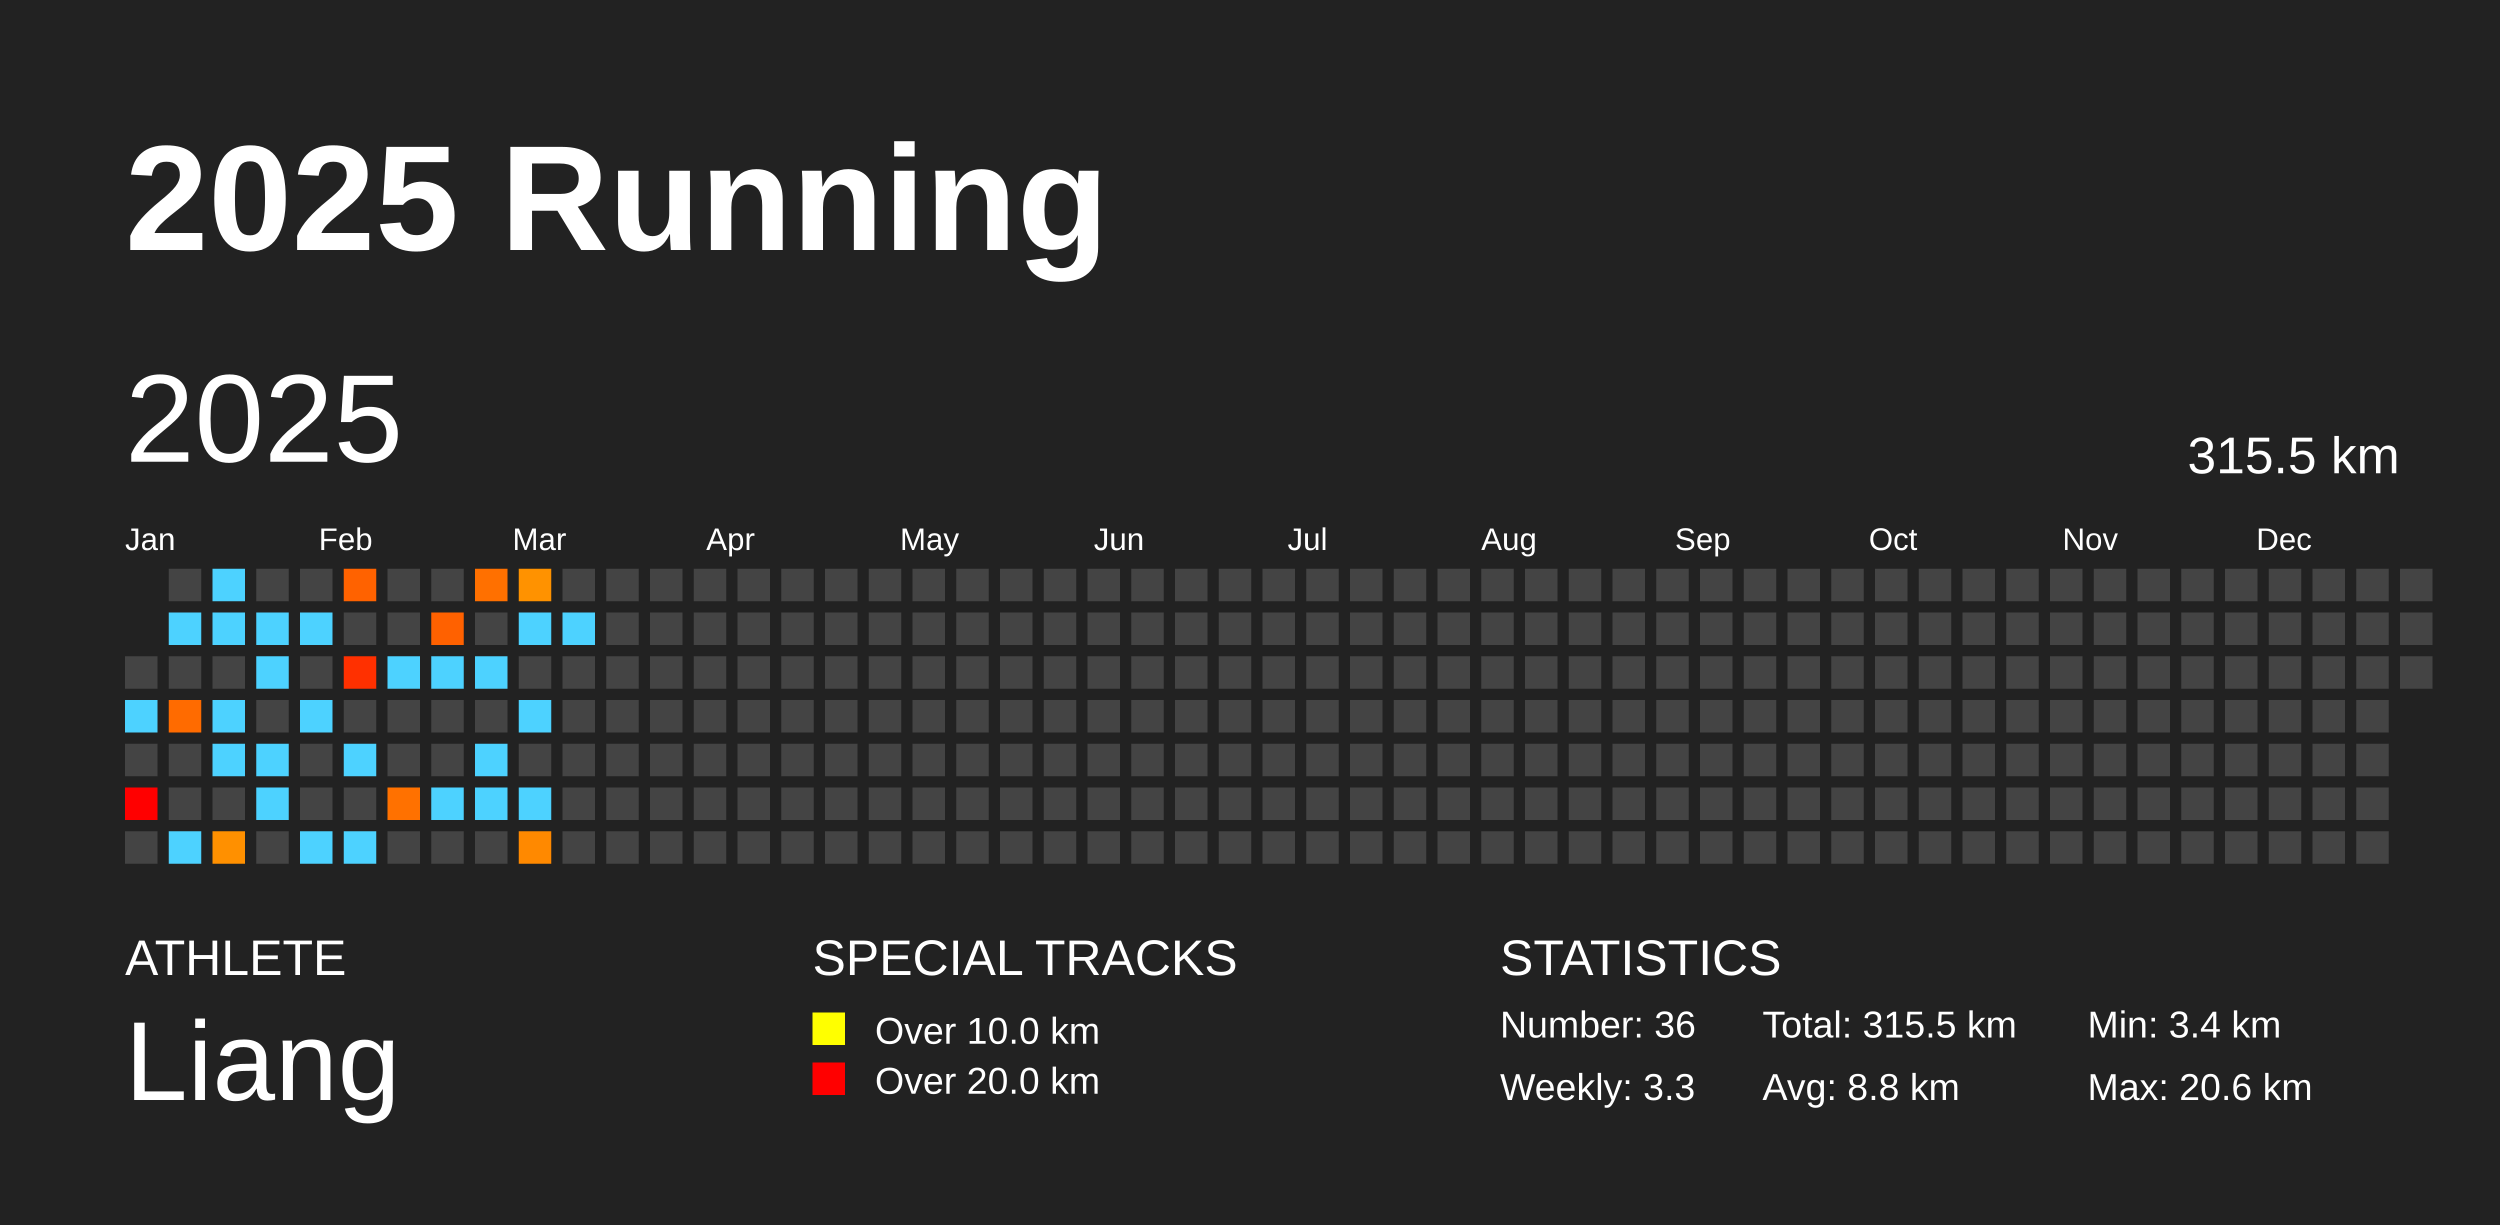
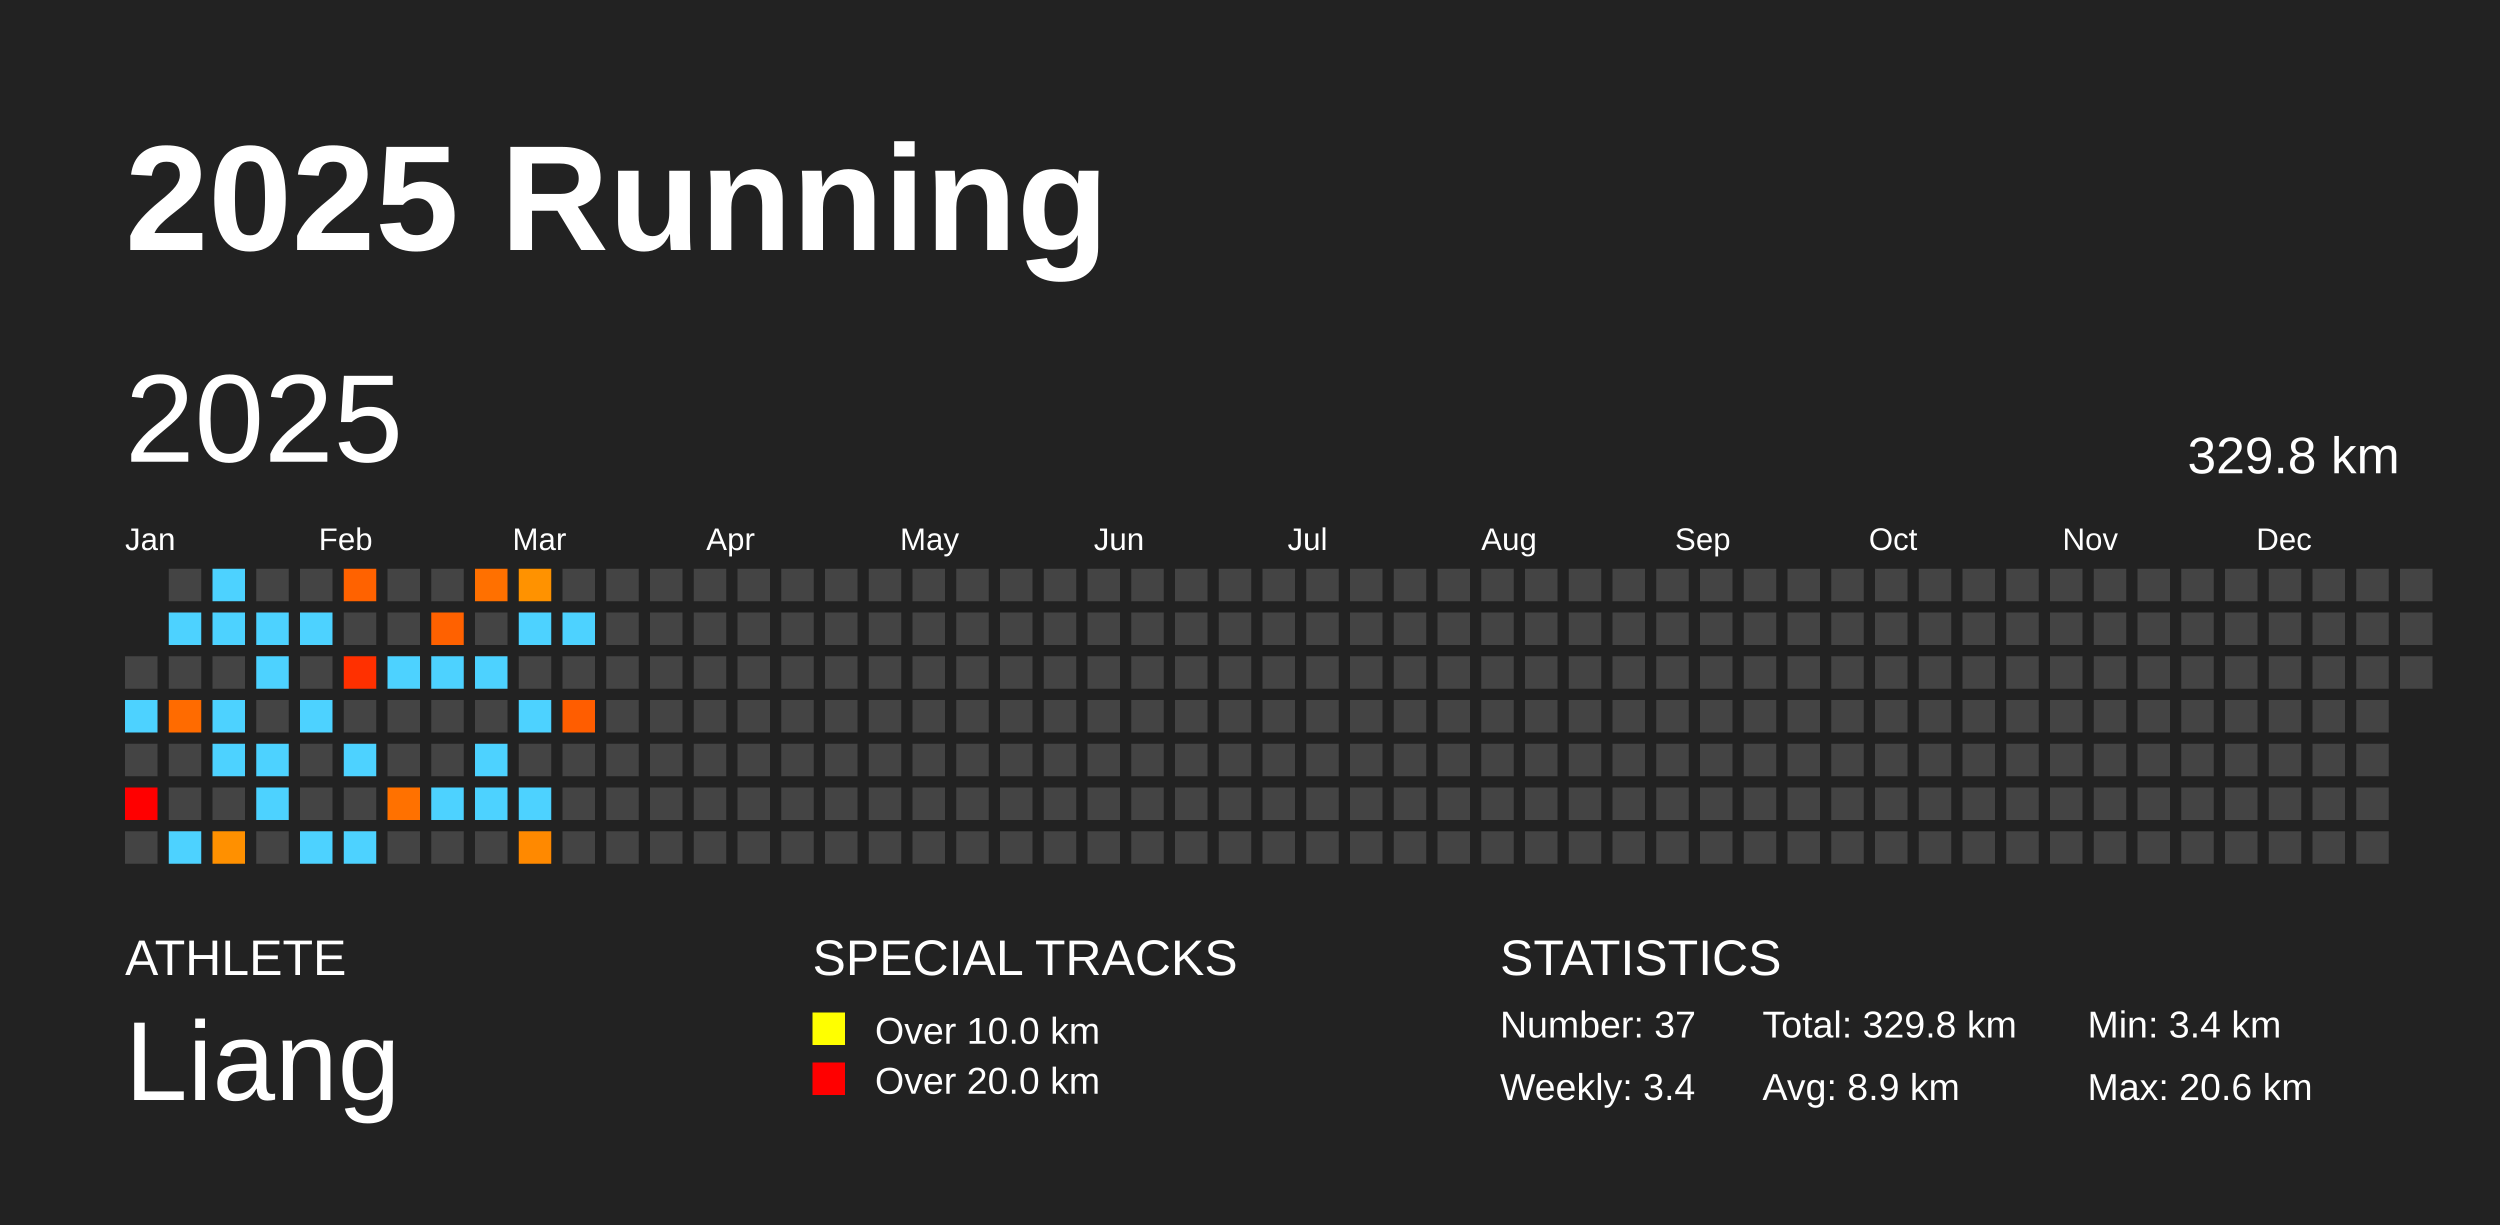
<svg xmlns="http://www.w3.org/2000/svg" baseProfile="full" height="98mm" version="1.1" viewBox="0,0,200,98" width="200mm">
  <defs />
  <rect fill="#222222" height="98" width="200" x="0" y="0" />
  <text fill="#FFFFFF" style="font-size:12px; font-family:Arial; font-weight:bold;" x="10" y="20">2025 Running</text>
  <text fill="#FFFFFF" style="font-size:4px; font-family:Arial" x="10" y="78">ATHLETE</text>
  <text fill="#FFFFFF" style="font-size:9px; font-family:Arial" x="10" y="88">Liang</text>
  <text fill="#FFFFFF" style="font-size:4px; font-family:Arial" x="65" y="78">SPECIAL TRACKS</text>
  <rect fill="yellow" height="2.6" width="2.6" x="65" y="81" />
  <text fill="#FFFFFF" style="font-size:3px; font-family:Arial" x="70" y="83.5">Over 10.0 km</text>
  <rect fill="red" height="2.6" width="2.6" x="65" y="85" />
  <text fill="#FFFFFF" style="font-size:3px; font-family:Arial" x="70" y="87.5">Over 20.0 km</text>
  <text fill="#FFFFFF" style="font-size:4px; font-family:Arial" x="120" y="78">STATISTICS</text>
-   <text fill="#FFFFFF" style="font-size:3px; font-family:Arial" x="120" y="83">Number: 36</text>
-   <text fill="#FFFFFF" style="font-size:3px; font-family:Arial" x="120" y="88">Weekly: 3.3</text>
-   <text fill="#FFFFFF" style="font-size:3px; font-family:Arial" x="141" y="83">Total: 315.5 km</text>
-   <text fill="#FFFFFF" style="font-size:3px; font-family:Arial" x="141" y="88">Avg: 8.8 km</text>
+   <text fill="#FFFFFF" style="font-size:3px; font-family:Arial" x="120" y="83">Number: 37</text>
+   <text fill="#FFFFFF" style="font-size:3px; font-family:Arial" x="120" y="88">Weekly: 3.4</text>
+   <text fill="#FFFFFF" style="font-size:3px; font-family:Arial" x="141" y="83">Total: 329.8 km</text>
+   <text fill="#FFFFFF" style="font-size:3px; font-family:Arial" x="141" y="88">Avg: 8.9 km</text>
  <text fill="#FFFFFF" style="font-size:3px; font-family:Arial" x="167" y="83">Min: 3.4 km</text>
  <text fill="#FFFFFF" style="font-size:3px; font-family:Arial" x="167" y="88">Max: 20.6 km</text>
  <text dominant-baseline="hanging" fill="#FFFFFF" style="font-size:10.0px; font-family:Arial;" x="10" y="30">2025</text>
-   <text dominant-baseline="hanging" fill="#FFFFFF" style="font-size:4.125px; font-family:Arial;" x="175" y="35">315.5 km</text>
+   <text dominant-baseline="hanging" fill="#FFFFFF" style="font-size:4.125px; font-family:Arial;" x="175" y="35">329.8 km</text>
  <text fill="#FFFFFF" style="font-size:2.5px; font-family:Arial" x="10.0" y="44">Jan</text>
  <text fill="#FFFFFF" style="font-size:2.5px; font-family:Arial" x="25.5" y="44">Feb</text>
  <text fill="#FFFFFF" style="font-size:2.5px; font-family:Arial" x="41.0" y="44">Mar</text>
  <text fill="#FFFFFF" style="font-size:2.5px; font-family:Arial" x="56.5" y="44">Apr</text>
  <text fill="#FFFFFF" style="font-size:2.5px; font-family:Arial" x="72.0" y="44">May</text>
  <text fill="#FFFFFF" style="font-size:2.5px; font-family:Arial" x="87.5" y="44">Jun</text>
  <text fill="#FFFFFF" style="font-size:2.5px; font-family:Arial" x="103.0" y="44">Jul</text>
  <text fill="#FFFFFF" style="font-size:2.5px; font-family:Arial" x="118.5" y="44">Aug</text>
  <text fill="#FFFFFF" style="font-size:2.5px; font-family:Arial" x="134.0" y="44">Sep</text>
  <text fill="#FFFFFF" style="font-size:2.5px; font-family:Arial" x="149.5" y="44">Oct</text>
  <text fill="#FFFFFF" style="font-size:2.5px; font-family:Arial" x="165.0" y="44">Nov</text>
  <text fill="#FFFFFF" style="font-size:2.5px; font-family:Arial" x="180.5" y="44">Dec</text>
  <rect fill="#444444" height="2.6" width="2.6" x="10.0" y="52.5" />
  <rect fill="#4dd2ff" height="2.6" width="2.6" x="10.0" y="56.0" />
  <rect fill="#444444" height="2.6" width="2.6" x="10.0" y="59.5" />
  <rect fill="red" height="2.6" width="2.6" x="10.0" y="63.0" />
  <rect fill="#444444" height="2.6" width="2.6" x="10.0" y="66.5" />
  <rect fill="#444444" height="2.6" width="2.6" x="13.5" y="45.5" />
  <rect fill="#4dd2ff" height="2.6" width="2.6" x="13.5" y="49.0" />
  <rect fill="#444444" height="2.6" width="2.6" x="13.5" y="52.5" />
  <rect fill="#ff6b00" height="2.6" width="2.6" x="13.5" y="56.0" />
  <rect fill="#444444" height="2.6" width="2.6" x="13.5" y="59.5" />
  <rect fill="#444444" height="2.6" width="2.6" x="13.5" y="63.0" />
  <rect fill="#4dd2ff" height="2.6" width="2.6" x="13.5" y="66.5" />
  <rect fill="#4dd2ff" height="2.6" width="2.6" x="17.0" y="45.5" />
  <rect fill="#4dd2ff" height="2.6" width="2.6" x="17.0" y="49.0" />
  <rect fill="#444444" height="2.6" width="2.6" x="17.0" y="52.5" />
  <rect fill="#4dd2ff" height="2.6" width="2.6" x="17.0" y="56.0" />
  <rect fill="#4dd2ff" height="2.6" width="2.6" x="17.0" y="59.5" />
  <rect fill="#444444" height="2.6" width="2.6" x="17.0" y="63.0" />
  <rect fill="#ff9000" height="2.6" width="2.6" x="17.0" y="66.5" />
  <rect fill="#444444" height="2.6" width="2.6" x="20.5" y="45.5" />
  <rect fill="#4dd2ff" height="2.6" width="2.6" x="20.5" y="49.0" />
  <rect fill="#4dd2ff" height="2.6" width="2.6" x="20.5" y="52.5" />
  <rect fill="#444444" height="2.6" width="2.6" x="20.5" y="56.0" />
  <rect fill="#4dd2ff" height="2.6" width="2.6" x="20.5" y="59.5" />
  <rect fill="#4dd2ff" height="2.6" width="2.6" x="20.5" y="63.0" />
  <rect fill="#444444" height="2.6" width="2.6" x="20.5" y="66.5" />
  <rect fill="#444444" height="2.6" width="2.6" x="24.0" y="45.5" />
  <rect fill="#4dd2ff" height="2.6" width="2.6" x="24.0" y="49.0" />
  <rect fill="#444444" height="2.6" width="2.6" x="24.0" y="52.5" />
  <rect fill="#4dd2ff" height="2.6" width="2.6" x="24.0" y="56.0" />
  <rect fill="#444444" height="2.6" width="2.6" x="24.0" y="59.5" />
  <rect fill="#444444" height="2.6" width="2.6" x="24.0" y="63.0" />
  <rect fill="#4dd2ff" height="2.6" width="2.6" x="24.0" y="66.5" />
  <rect fill="#ff6200" height="2.6" width="2.6" x="27.5" y="45.5" />
  <rect fill="#444444" height="2.6" width="2.6" x="27.5" y="49.0" />
  <rect fill="#ff3000" height="2.6" width="2.6" x="27.5" y="52.5" />
  <rect fill="#444444" height="2.6" width="2.6" x="27.5" y="56.0" />
  <rect fill="#4dd2ff" height="2.6" width="2.6" x="27.5" y="59.5" />
  <rect fill="#444444" height="2.6" width="2.6" x="27.5" y="63.0" />
  <rect fill="#4dd2ff" height="2.6" width="2.6" x="27.5" y="66.5" />
  <rect fill="#444444" height="2.6" width="2.6" x="31.0" y="45.5" />
  <rect fill="#444444" height="2.6" width="2.6" x="31.0" y="49.0" />
  <rect fill="#4dd2ff" height="2.6" width="2.6" x="31.0" y="52.5" />
  <rect fill="#444444" height="2.6" width="2.6" x="31.0" y="56.0" />
  <rect fill="#444444" height="2.6" width="2.6" x="31.0" y="59.5" />
  <rect fill="#ff7100" height="2.6" width="2.6" x="31.0" y="63.0" />
  <rect fill="#444444" height="2.6" width="2.6" x="31.0" y="66.5" />
  <rect fill="#444444" height="2.6" width="2.6" x="34.5" y="45.5" />
  <rect fill="#ff6100" height="2.6" width="2.6" x="34.5" y="49.0" />
  <rect fill="#4dd2ff" height="2.6" width="2.6" x="34.5" y="52.5" />
  <rect fill="#444444" height="2.6" width="2.6" x="34.5" y="56.0" />
  <rect fill="#444444" height="2.6" width="2.6" x="34.5" y="59.5" />
  <rect fill="#4dd2ff" height="2.6" width="2.6" x="34.5" y="63.0" />
  <rect fill="#444444" height="2.6" width="2.6" x="34.5" y="66.5" />
  <rect fill="#ff7000" height="2.6" width="2.6" x="38.0" y="45.5" />
  <rect fill="#444444" height="2.6" width="2.6" x="38.0" y="49.0" />
  <rect fill="#4dd2ff" height="2.6" width="2.6" x="38.0" y="52.5" />
  <rect fill="#444444" height="2.6" width="2.6" x="38.0" y="56.0" />
  <rect fill="#4dd2ff" height="2.6" width="2.6" x="38.0" y="59.5" />
  <rect fill="#4dd2ff" height="2.6" width="2.6" x="38.0" y="63.0" />
  <rect fill="#444444" height="2.6" width="2.6" x="38.0" y="66.5" />
  <rect fill="#ff9200" height="2.6" width="2.6" x="41.5" y="45.5" />
  <rect fill="#4dd2ff" height="2.6" width="2.6" x="41.5" y="49.0" />
  <rect fill="#444444" height="2.6" width="2.6" x="41.5" y="52.5" />
  <rect fill="#4dd2ff" height="2.6" width="2.6" x="41.5" y="56.0" />
  <rect fill="#444444" height="2.6" width="2.6" x="41.5" y="59.5" />
  <rect fill="#4dd2ff" height="2.6" width="2.6" x="41.5" y="63.0" />
  <rect fill="#ff8900" height="2.6" width="2.6" x="41.5" y="66.5" />
  <rect fill="#444444" height="2.6" width="2.6" x="45.0" y="45.5" />
  <rect fill="#4dd2ff" height="2.6" width="2.6" x="45.0" y="49.0" />
  <rect fill="#444444" height="2.6" width="2.6" x="45.0" y="52.5" />
-   <rect fill="#444444" height="2.6" width="2.6" x="45.0" y="56.0" />
+   <rect fill="#ff5d00" height="2.6" width="2.6" x="45.0" y="56.0" />
  <rect fill="#444444" height="2.6" width="2.6" x="45.0" y="59.5" />
  <rect fill="#444444" height="2.6" width="2.6" x="45.0" y="63.0" />
  <rect fill="#444444" height="2.6" width="2.6" x="45.0" y="66.5" />
  <rect fill="#444444" height="2.6" width="2.6" x="48.5" y="45.5" />
  <rect fill="#444444" height="2.6" width="2.6" x="48.5" y="49.0" />
  <rect fill="#444444" height="2.6" width="2.6" x="48.5" y="52.5" />
  <rect fill="#444444" height="2.6" width="2.6" x="48.5" y="56.0" />
  <rect fill="#444444" height="2.6" width="2.6" x="48.5" y="59.5" />
  <rect fill="#444444" height="2.6" width="2.6" x="48.5" y="63.0" />
  <rect fill="#444444" height="2.6" width="2.6" x="48.5" y="66.5" />
  <rect fill="#444444" height="2.6" width="2.6" x="52.0" y="45.5" />
  <rect fill="#444444" height="2.6" width="2.6" x="52.0" y="49.0" />
  <rect fill="#444444" height="2.6" width="2.6" x="52.0" y="52.5" />
  <rect fill="#444444" height="2.6" width="2.6" x="52.0" y="56.0" />
  <rect fill="#444444" height="2.6" width="2.6" x="52.0" y="59.5" />
  <rect fill="#444444" height="2.6" width="2.6" x="52.0" y="63.0" />
  <rect fill="#444444" height="2.6" width="2.6" x="52.0" y="66.5" />
  <rect fill="#444444" height="2.6" width="2.6" x="55.5" y="45.5" />
  <rect fill="#444444" height="2.6" width="2.6" x="55.5" y="49.0" />
  <rect fill="#444444" height="2.6" width="2.6" x="55.5" y="52.5" />
  <rect fill="#444444" height="2.6" width="2.6" x="55.5" y="56.0" />
  <rect fill="#444444" height="2.6" width="2.6" x="55.5" y="59.5" />
  <rect fill="#444444" height="2.6" width="2.6" x="55.5" y="63.0" />
  <rect fill="#444444" height="2.6" width="2.6" x="55.5" y="66.5" />
  <rect fill="#444444" height="2.6" width="2.6" x="59.0" y="45.5" />
  <rect fill="#444444" height="2.6" width="2.6" x="59.0" y="49.0" />
  <rect fill="#444444" height="2.6" width="2.6" x="59.0" y="52.5" />
  <rect fill="#444444" height="2.6" width="2.6" x="59.0" y="56.0" />
  <rect fill="#444444" height="2.6" width="2.6" x="59.0" y="59.5" />
  <rect fill="#444444" height="2.6" width="2.6" x="59.0" y="63.0" />
  <rect fill="#444444" height="2.6" width="2.6" x="59.0" y="66.5" />
  <rect fill="#444444" height="2.6" width="2.6" x="62.5" y="45.5" />
  <rect fill="#444444" height="2.6" width="2.6" x="62.5" y="49.0" />
  <rect fill="#444444" height="2.6" width="2.6" x="62.5" y="52.5" />
  <rect fill="#444444" height="2.6" width="2.6" x="62.5" y="56.0" />
  <rect fill="#444444" height="2.6" width="2.6" x="62.5" y="59.5" />
  <rect fill="#444444" height="2.6" width="2.6" x="62.5" y="63.0" />
  <rect fill="#444444" height="2.6" width="2.6" x="62.5" y="66.5" />
  <rect fill="#444444" height="2.6" width="2.6" x="66.0" y="45.5" />
  <rect fill="#444444" height="2.6" width="2.6" x="66.0" y="49.0" />
  <rect fill="#444444" height="2.6" width="2.6" x="66.0" y="52.5" />
  <rect fill="#444444" height="2.6" width="2.6" x="66.0" y="56.0" />
  <rect fill="#444444" height="2.6" width="2.6" x="66.0" y="59.5" />
  <rect fill="#444444" height="2.6" width="2.6" x="66.0" y="63.0" />
  <rect fill="#444444" height="2.6" width="2.6" x="66.0" y="66.5" />
  <rect fill="#444444" height="2.6" width="2.6" x="69.5" y="45.5" />
  <rect fill="#444444" height="2.6" width="2.6" x="69.5" y="49.0" />
  <rect fill="#444444" height="2.6" width="2.6" x="69.5" y="52.5" />
  <rect fill="#444444" height="2.6" width="2.6" x="69.5" y="56.0" />
  <rect fill="#444444" height="2.6" width="2.6" x="69.5" y="59.5" />
  <rect fill="#444444" height="2.6" width="2.6" x="69.5" y="63.0" />
  <rect fill="#444444" height="2.6" width="2.6" x="69.5" y="66.5" />
  <rect fill="#444444" height="2.6" width="2.6" x="73.0" y="45.5" />
  <rect fill="#444444" height="2.6" width="2.6" x="73.0" y="49.0" />
  <rect fill="#444444" height="2.6" width="2.6" x="73.0" y="52.5" />
  <rect fill="#444444" height="2.6" width="2.6" x="73.0" y="56.0" />
  <rect fill="#444444" height="2.6" width="2.6" x="73.0" y="59.5" />
  <rect fill="#444444" height="2.6" width="2.6" x="73.0" y="63.0" />
  <rect fill="#444444" height="2.6" width="2.6" x="73.0" y="66.5" />
  <rect fill="#444444" height="2.6" width="2.6" x="76.5" y="45.5" />
  <rect fill="#444444" height="2.6" width="2.6" x="76.5" y="49.0" />
  <rect fill="#444444" height="2.6" width="2.6" x="76.5" y="52.5" />
  <rect fill="#444444" height="2.6" width="2.6" x="76.5" y="56.0" />
  <rect fill="#444444" height="2.6" width="2.6" x="76.5" y="59.5" />
  <rect fill="#444444" height="2.6" width="2.6" x="76.5" y="63.0" />
  <rect fill="#444444" height="2.6" width="2.6" x="76.5" y="66.5" />
  <rect fill="#444444" height="2.6" width="2.6" x="80.0" y="45.5" />
  <rect fill="#444444" height="2.6" width="2.6" x="80.0" y="49.0" />
  <rect fill="#444444" height="2.6" width="2.6" x="80.0" y="52.5" />
  <rect fill="#444444" height="2.6" width="2.6" x="80.0" y="56.0" />
  <rect fill="#444444" height="2.6" width="2.6" x="80.0" y="59.5" />
  <rect fill="#444444" height="2.6" width="2.6" x="80.0" y="63.0" />
  <rect fill="#444444" height="2.6" width="2.6" x="80.0" y="66.5" />
  <rect fill="#444444" height="2.6" width="2.6" x="83.5" y="45.5" />
  <rect fill="#444444" height="2.6" width="2.6" x="83.5" y="49.0" />
  <rect fill="#444444" height="2.6" width="2.6" x="83.5" y="52.5" />
  <rect fill="#444444" height="2.6" width="2.6" x="83.5" y="56.0" />
  <rect fill="#444444" height="2.6" width="2.6" x="83.5" y="59.5" />
  <rect fill="#444444" height="2.6" width="2.6" x="83.5" y="63.0" />
  <rect fill="#444444" height="2.6" width="2.6" x="83.5" y="66.5" />
  <rect fill="#444444" height="2.6" width="2.6" x="87.0" y="45.5" />
  <rect fill="#444444" height="2.6" width="2.6" x="87.0" y="49.0" />
  <rect fill="#444444" height="2.6" width="2.6" x="87.0" y="52.5" />
  <rect fill="#444444" height="2.6" width="2.6" x="87.0" y="56.0" />
  <rect fill="#444444" height="2.6" width="2.6" x="87.0" y="59.5" />
  <rect fill="#444444" height="2.6" width="2.6" x="87.0" y="63.0" />
  <rect fill="#444444" height="2.6" width="2.6" x="87.0" y="66.5" />
  <rect fill="#444444" height="2.6" width="2.6" x="90.5" y="45.5" />
  <rect fill="#444444" height="2.6" width="2.6" x="90.5" y="49.0" />
  <rect fill="#444444" height="2.6" width="2.6" x="90.5" y="52.5" />
  <rect fill="#444444" height="2.6" width="2.6" x="90.5" y="56.0" />
  <rect fill="#444444" height="2.6" width="2.6" x="90.5" y="59.5" />
  <rect fill="#444444" height="2.6" width="2.6" x="90.5" y="63.0" />
  <rect fill="#444444" height="2.6" width="2.6" x="90.5" y="66.5" />
  <rect fill="#444444" height="2.6" width="2.6" x="94.0" y="45.5" />
  <rect fill="#444444" height="2.6" width="2.6" x="94.0" y="49.0" />
  <rect fill="#444444" height="2.6" width="2.6" x="94.0" y="52.5" />
  <rect fill="#444444" height="2.6" width="2.6" x="94.0" y="56.0" />
  <rect fill="#444444" height="2.6" width="2.6" x="94.0" y="59.5" />
  <rect fill="#444444" height="2.6" width="2.6" x="94.0" y="63.0" />
  <rect fill="#444444" height="2.6" width="2.6" x="94.0" y="66.5" />
  <rect fill="#444444" height="2.6" width="2.6" x="97.5" y="45.5" />
  <rect fill="#444444" height="2.6" width="2.6" x="97.5" y="49.0" />
  <rect fill="#444444" height="2.6" width="2.6" x="97.5" y="52.5" />
  <rect fill="#444444" height="2.6" width="2.6" x="97.5" y="56.0" />
  <rect fill="#444444" height="2.6" width="2.6" x="97.5" y="59.5" />
  <rect fill="#444444" height="2.6" width="2.6" x="97.5" y="63.0" />
  <rect fill="#444444" height="2.6" width="2.6" x="97.5" y="66.5" />
  <rect fill="#444444" height="2.6" width="2.6" x="101.0" y="45.5" />
  <rect fill="#444444" height="2.6" width="2.6" x="101.0" y="49.0" />
  <rect fill="#444444" height="2.6" width="2.6" x="101.0" y="52.5" />
  <rect fill="#444444" height="2.6" width="2.6" x="101.0" y="56.0" />
  <rect fill="#444444" height="2.6" width="2.6" x="101.0" y="59.5" />
  <rect fill="#444444" height="2.6" width="2.6" x="101.0" y="63.0" />
  <rect fill="#444444" height="2.6" width="2.6" x="101.0" y="66.5" />
  <rect fill="#444444" height="2.6" width="2.6" x="104.5" y="45.5" />
  <rect fill="#444444" height="2.6" width="2.6" x="104.5" y="49.0" />
  <rect fill="#444444" height="2.6" width="2.6" x="104.5" y="52.5" />
  <rect fill="#444444" height="2.6" width="2.6" x="104.5" y="56.0" />
  <rect fill="#444444" height="2.6" width="2.6" x="104.5" y="59.5" />
  <rect fill="#444444" height="2.6" width="2.6" x="104.5" y="63.0" />
  <rect fill="#444444" height="2.6" width="2.6" x="104.5" y="66.5" />
  <rect fill="#444444" height="2.6" width="2.6" x="108.0" y="45.5" />
  <rect fill="#444444" height="2.6" width="2.6" x="108.0" y="49.0" />
  <rect fill="#444444" height="2.6" width="2.6" x="108.0" y="52.5" />
  <rect fill="#444444" height="2.6" width="2.6" x="108.0" y="56.0" />
  <rect fill="#444444" height="2.6" width="2.6" x="108.0" y="59.5" />
  <rect fill="#444444" height="2.6" width="2.6" x="108.0" y="63.0" />
  <rect fill="#444444" height="2.6" width="2.6" x="108.0" y="66.5" />
  <rect fill="#444444" height="2.6" width="2.6" x="111.5" y="45.5" />
  <rect fill="#444444" height="2.6" width="2.6" x="111.5" y="49.0" />
  <rect fill="#444444" height="2.6" width="2.6" x="111.5" y="52.5" />
  <rect fill="#444444" height="2.6" width="2.6" x="111.5" y="56.0" />
  <rect fill="#444444" height="2.6" width="2.6" x="111.5" y="59.5" />
  <rect fill="#444444" height="2.6" width="2.6" x="111.5" y="63.0" />
  <rect fill="#444444" height="2.6" width="2.6" x="111.5" y="66.5" />
  <rect fill="#444444" height="2.6" width="2.6" x="115.0" y="45.5" />
  <rect fill="#444444" height="2.6" width="2.6" x="115.0" y="49.0" />
  <rect fill="#444444" height="2.6" width="2.6" x="115.0" y="52.5" />
  <rect fill="#444444" height="2.6" width="2.6" x="115.0" y="56.0" />
  <rect fill="#444444" height="2.6" width="2.6" x="115.0" y="59.5" />
  <rect fill="#444444" height="2.6" width="2.6" x="115.0" y="63.0" />
  <rect fill="#444444" height="2.6" width="2.6" x="115.0" y="66.5" />
  <rect fill="#444444" height="2.6" width="2.6" x="118.5" y="45.5" />
  <rect fill="#444444" height="2.6" width="2.6" x="118.5" y="49.0" />
  <rect fill="#444444" height="2.6" width="2.6" x="118.5" y="52.5" />
  <rect fill="#444444" height="2.6" width="2.6" x="118.5" y="56.0" />
  <rect fill="#444444" height="2.6" width="2.6" x="118.5" y="59.5" />
  <rect fill="#444444" height="2.6" width="2.6" x="118.5" y="63.0" />
  <rect fill="#444444" height="2.6" width="2.6" x="118.5" y="66.5" />
  <rect fill="#444444" height="2.6" width="2.6" x="122.0" y="45.5" />
  <rect fill="#444444" height="2.6" width="2.6" x="122.0" y="49.0" />
  <rect fill="#444444" height="2.6" width="2.6" x="122.0" y="52.5" />
  <rect fill="#444444" height="2.6" width="2.6" x="122.0" y="56.0" />
  <rect fill="#444444" height="2.6" width="2.6" x="122.0" y="59.5" />
  <rect fill="#444444" height="2.6" width="2.6" x="122.0" y="63.0" />
  <rect fill="#444444" height="2.6" width="2.6" x="122.0" y="66.5" />
  <rect fill="#444444" height="2.6" width="2.6" x="125.5" y="45.5" />
  <rect fill="#444444" height="2.6" width="2.6" x="125.5" y="49.0" />
  <rect fill="#444444" height="2.6" width="2.6" x="125.5" y="52.5" />
  <rect fill="#444444" height="2.6" width="2.6" x="125.5" y="56.0" />
  <rect fill="#444444" height="2.6" width="2.6" x="125.5" y="59.5" />
  <rect fill="#444444" height="2.6" width="2.6" x="125.5" y="63.0" />
  <rect fill="#444444" height="2.6" width="2.6" x="125.5" y="66.5" />
  <rect fill="#444444" height="2.6" width="2.6" x="129.0" y="45.5" />
  <rect fill="#444444" height="2.6" width="2.6" x="129.0" y="49.0" />
  <rect fill="#444444" height="2.6" width="2.6" x="129.0" y="52.5" />
  <rect fill="#444444" height="2.6" width="2.6" x="129.0" y="56.0" />
  <rect fill="#444444" height="2.6" width="2.6" x="129.0" y="59.5" />
  <rect fill="#444444" height="2.6" width="2.6" x="129.0" y="63.0" />
  <rect fill="#444444" height="2.6" width="2.6" x="129.0" y="66.5" />
  <rect fill="#444444" height="2.6" width="2.6" x="132.5" y="45.5" />
  <rect fill="#444444" height="2.6" width="2.6" x="132.5" y="49.0" />
  <rect fill="#444444" height="2.6" width="2.6" x="132.5" y="52.5" />
  <rect fill="#444444" height="2.6" width="2.6" x="132.5" y="56.0" />
  <rect fill="#444444" height="2.6" width="2.6" x="132.5" y="59.5" />
  <rect fill="#444444" height="2.6" width="2.6" x="132.5" y="63.0" />
  <rect fill="#444444" height="2.6" width="2.6" x="132.5" y="66.5" />
  <rect fill="#444444" height="2.6" width="2.6" x="136.0" y="45.5" />
  <rect fill="#444444" height="2.6" width="2.6" x="136.0" y="49.0" />
  <rect fill="#444444" height="2.6" width="2.6" x="136.0" y="52.5" />
  <rect fill="#444444" height="2.6" width="2.6" x="136.0" y="56.0" />
  <rect fill="#444444" height="2.6" width="2.6" x="136.0" y="59.5" />
  <rect fill="#444444" height="2.6" width="2.6" x="136.0" y="63.0" />
  <rect fill="#444444" height="2.6" width="2.6" x="136.0" y="66.5" />
  <rect fill="#444444" height="2.6" width="2.6" x="139.5" y="45.5" />
  <rect fill="#444444" height="2.6" width="2.6" x="139.5" y="49.0" />
  <rect fill="#444444" height="2.6" width="2.6" x="139.5" y="52.5" />
  <rect fill="#444444" height="2.6" width="2.6" x="139.5" y="56.0" />
  <rect fill="#444444" height="2.6" width="2.6" x="139.5" y="59.5" />
  <rect fill="#444444" height="2.6" width="2.6" x="139.5" y="63.0" />
  <rect fill="#444444" height="2.6" width="2.6" x="139.5" y="66.5" />
  <rect fill="#444444" height="2.6" width="2.6" x="143.0" y="45.5" />
  <rect fill="#444444" height="2.6" width="2.6" x="143.0" y="49.0" />
  <rect fill="#444444" height="2.6" width="2.6" x="143.0" y="52.5" />
  <rect fill="#444444" height="2.6" width="2.6" x="143.0" y="56.0" />
  <rect fill="#444444" height="2.6" width="2.6" x="143.0" y="59.5" />
  <rect fill="#444444" height="2.6" width="2.6" x="143.0" y="63.0" />
  <rect fill="#444444" height="2.6" width="2.6" x="143.0" y="66.5" />
  <rect fill="#444444" height="2.6" width="2.6" x="146.5" y="45.5" />
  <rect fill="#444444" height="2.6" width="2.6" x="146.5" y="49.0" />
  <rect fill="#444444" height="2.6" width="2.6" x="146.5" y="52.5" />
  <rect fill="#444444" height="2.6" width="2.6" x="146.5" y="56.0" />
  <rect fill="#444444" height="2.6" width="2.6" x="146.5" y="59.5" />
  <rect fill="#444444" height="2.6" width="2.6" x="146.5" y="63.0" />
  <rect fill="#444444" height="2.6" width="2.6" x="146.5" y="66.5" />
  <rect fill="#444444" height="2.6" width="2.6" x="150.0" y="45.5" />
  <rect fill="#444444" height="2.6" width="2.6" x="150.0" y="49.0" />
  <rect fill="#444444" height="2.6" width="2.6" x="150.0" y="52.5" />
  <rect fill="#444444" height="2.6" width="2.6" x="150.0" y="56.0" />
  <rect fill="#444444" height="2.6" width="2.6" x="150.0" y="59.5" />
  <rect fill="#444444" height="2.6" width="2.6" x="150.0" y="63.0" />
  <rect fill="#444444" height="2.6" width="2.6" x="150.0" y="66.5" />
  <rect fill="#444444" height="2.6" width="2.6" x="153.5" y="45.5" />
  <rect fill="#444444" height="2.6" width="2.6" x="153.5" y="49.0" />
  <rect fill="#444444" height="2.6" width="2.6" x="153.5" y="52.5" />
  <rect fill="#444444" height="2.6" width="2.6" x="153.5" y="56.0" />
  <rect fill="#444444" height="2.6" width="2.6" x="153.5" y="59.5" />
  <rect fill="#444444" height="2.6" width="2.6" x="153.5" y="63.0" />
  <rect fill="#444444" height="2.6" width="2.6" x="153.5" y="66.5" />
  <rect fill="#444444" height="2.6" width="2.6" x="157.0" y="45.5" />
  <rect fill="#444444" height="2.6" width="2.6" x="157.0" y="49.0" />
  <rect fill="#444444" height="2.6" width="2.6" x="157.0" y="52.5" />
  <rect fill="#444444" height="2.6" width="2.6" x="157.0" y="56.0" />
  <rect fill="#444444" height="2.6" width="2.6" x="157.0" y="59.5" />
  <rect fill="#444444" height="2.6" width="2.6" x="157.0" y="63.0" />
  <rect fill="#444444" height="2.6" width="2.6" x="157.0" y="66.5" />
  <rect fill="#444444" height="2.6" width="2.6" x="160.5" y="45.5" />
  <rect fill="#444444" height="2.6" width="2.6" x="160.5" y="49.0" />
  <rect fill="#444444" height="2.6" width="2.6" x="160.5" y="52.5" />
  <rect fill="#444444" height="2.6" width="2.6" x="160.5" y="56.0" />
  <rect fill="#444444" height="2.6" width="2.6" x="160.5" y="59.5" />
  <rect fill="#444444" height="2.6" width="2.6" x="160.5" y="63.0" />
  <rect fill="#444444" height="2.6" width="2.6" x="160.5" y="66.5" />
  <rect fill="#444444" height="2.6" width="2.6" x="164.0" y="45.5" />
  <rect fill="#444444" height="2.6" width="2.6" x="164.0" y="49.0" />
  <rect fill="#444444" height="2.6" width="2.6" x="164.0" y="52.5" />
  <rect fill="#444444" height="2.6" width="2.6" x="164.0" y="56.0" />
  <rect fill="#444444" height="2.6" width="2.6" x="164.0" y="59.5" />
  <rect fill="#444444" height="2.6" width="2.6" x="164.0" y="63.0" />
  <rect fill="#444444" height="2.6" width="2.6" x="164.0" y="66.5" />
  <rect fill="#444444" height="2.6" width="2.6" x="167.5" y="45.5" />
  <rect fill="#444444" height="2.6" width="2.6" x="167.5" y="49.0" />
  <rect fill="#444444" height="2.6" width="2.6" x="167.5" y="52.5" />
  <rect fill="#444444" height="2.6" width="2.6" x="167.5" y="56.0" />
  <rect fill="#444444" height="2.6" width="2.6" x="167.5" y="59.5" />
  <rect fill="#444444" height="2.6" width="2.6" x="167.5" y="63.0" />
  <rect fill="#444444" height="2.6" width="2.6" x="167.5" y="66.5" />
  <rect fill="#444444" height="2.6" width="2.6" x="171.0" y="45.5" />
  <rect fill="#444444" height="2.6" width="2.6" x="171.0" y="49.0" />
  <rect fill="#444444" height="2.6" width="2.6" x="171.0" y="52.5" />
  <rect fill="#444444" height="2.6" width="2.6" x="171.0" y="56.0" />
  <rect fill="#444444" height="2.6" width="2.6" x="171.0" y="59.5" />
  <rect fill="#444444" height="2.6" width="2.6" x="171.0" y="63.0" />
  <rect fill="#444444" height="2.6" width="2.6" x="171.0" y="66.5" />
  <rect fill="#444444" height="2.6" width="2.6" x="174.5" y="45.5" />
  <rect fill="#444444" height="2.6" width="2.6" x="174.5" y="49.0" />
  <rect fill="#444444" height="2.6" width="2.6" x="174.5" y="52.5" />
  <rect fill="#444444" height="2.6" width="2.6" x="174.5" y="56.0" />
  <rect fill="#444444" height="2.6" width="2.6" x="174.5" y="59.5" />
  <rect fill="#444444" height="2.6" width="2.6" x="174.5" y="63.0" />
  <rect fill="#444444" height="2.6" width="2.6" x="174.5" y="66.5" />
  <rect fill="#444444" height="2.6" width="2.6" x="178.0" y="45.5" />
  <rect fill="#444444" height="2.6" width="2.6" x="178.0" y="49.0" />
  <rect fill="#444444" height="2.6" width="2.6" x="178.0" y="52.5" />
  <rect fill="#444444" height="2.6" width="2.6" x="178.0" y="56.0" />
  <rect fill="#444444" height="2.6" width="2.6" x="178.0" y="59.5" />
  <rect fill="#444444" height="2.6" width="2.6" x="178.0" y="63.0" />
  <rect fill="#444444" height="2.6" width="2.6" x="178.0" y="66.5" />
  <rect fill="#444444" height="2.6" width="2.6" x="181.5" y="45.5" />
  <rect fill="#444444" height="2.6" width="2.6" x="181.5" y="49.0" />
  <rect fill="#444444" height="2.6" width="2.6" x="181.5" y="52.5" />
  <rect fill="#444444" height="2.6" width="2.6" x="181.5" y="56.0" />
  <rect fill="#444444" height="2.6" width="2.6" x="181.5" y="59.5" />
  <rect fill="#444444" height="2.6" width="2.6" x="181.5" y="63.0" />
  <rect fill="#444444" height="2.6" width="2.6" x="181.5" y="66.5" />
  <rect fill="#444444" height="2.6" width="2.6" x="185.0" y="45.5" />
  <rect fill="#444444" height="2.6" width="2.6" x="185.0" y="49.0" />
  <rect fill="#444444" height="2.6" width="2.6" x="185.0" y="52.5" />
  <rect fill="#444444" height="2.6" width="2.6" x="185.0" y="56.0" />
  <rect fill="#444444" height="2.6" width="2.6" x="185.0" y="59.5" />
  <rect fill="#444444" height="2.6" width="2.6" x="185.0" y="63.0" />
  <rect fill="#444444" height="2.6" width="2.6" x="185.0" y="66.5" />
  <rect fill="#444444" height="2.6" width="2.6" x="188.5" y="45.5" />
  <rect fill="#444444" height="2.6" width="2.6" x="188.5" y="49.0" />
  <rect fill="#444444" height="2.6" width="2.6" x="188.5" y="52.5" />
  <rect fill="#444444" height="2.6" width="2.6" x="188.5" y="56.0" />
  <rect fill="#444444" height="2.6" width="2.6" x="188.5" y="59.5" />
  <rect fill="#444444" height="2.6" width="2.6" x="188.5" y="63.0" />
  <rect fill="#444444" height="2.6" width="2.6" x="188.5" y="66.5" />
  <rect fill="#444444" height="2.6" width="2.6" x="192.0" y="45.5" />
  <rect fill="#444444" height="2.6" width="2.6" x="192.0" y="49.0" />
  <rect fill="#444444" height="2.6" width="2.6" x="192.0" y="52.5" />
</svg>
